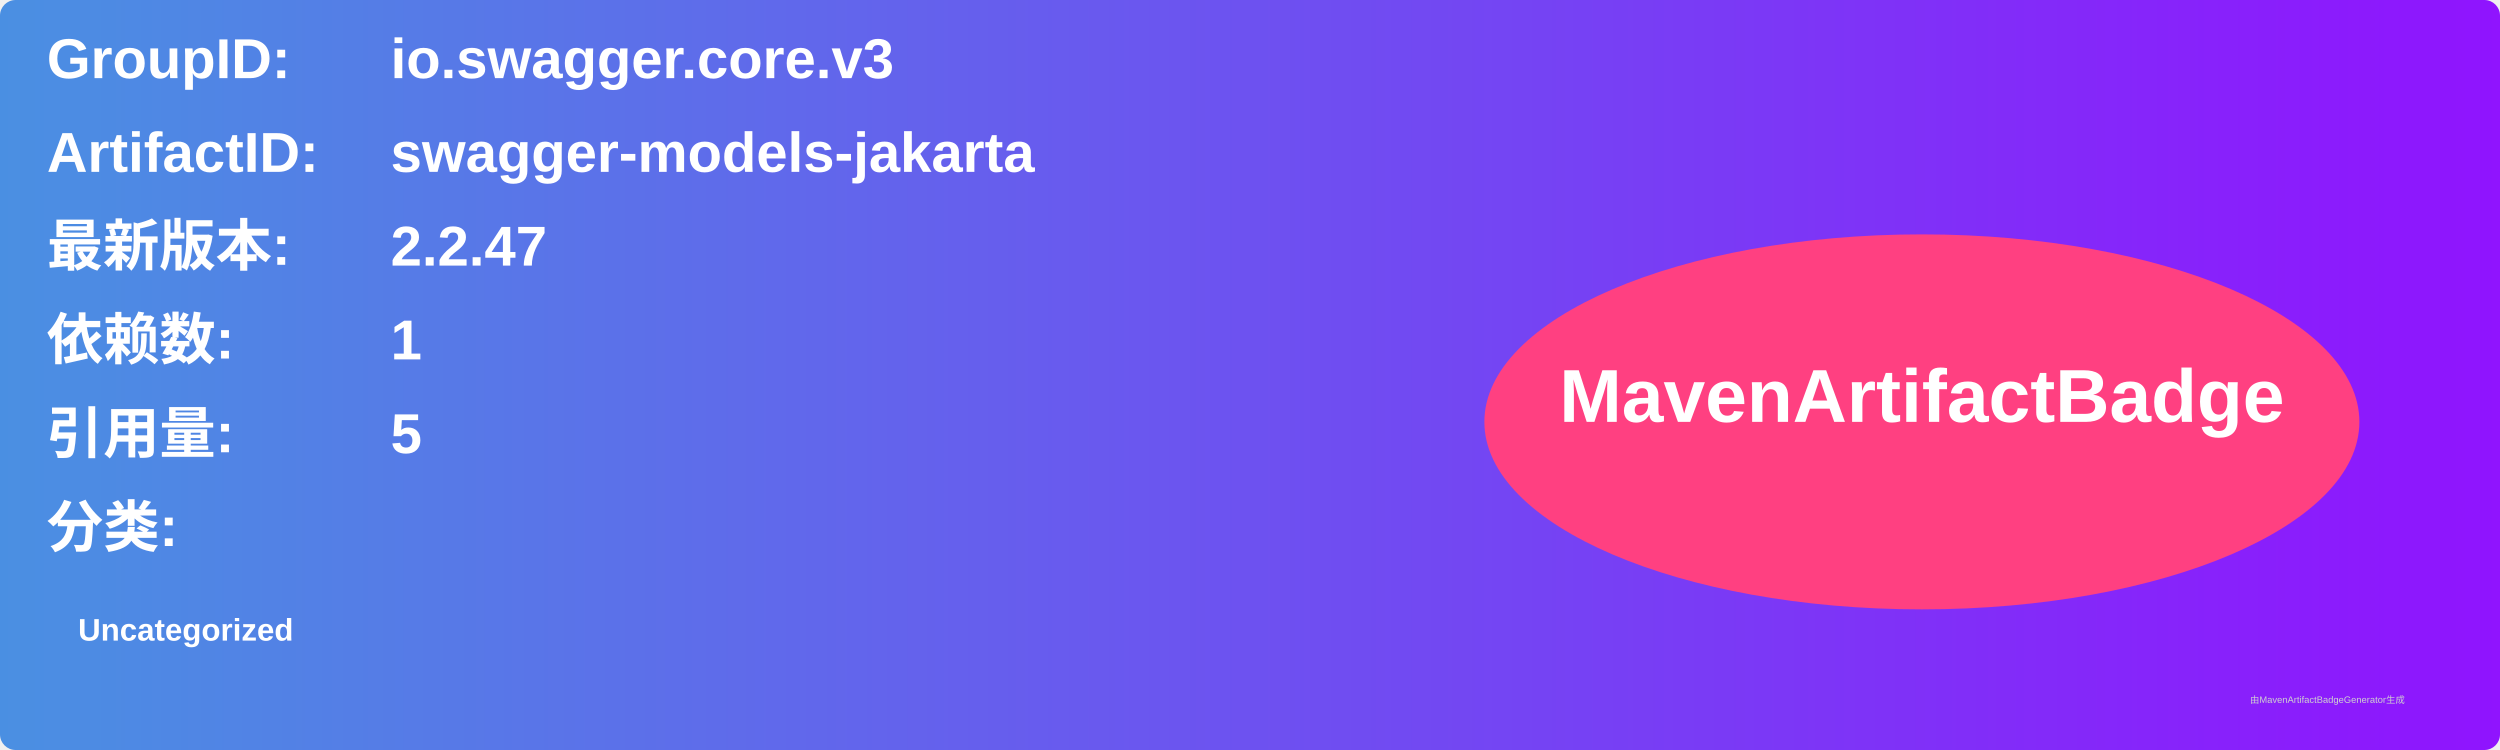
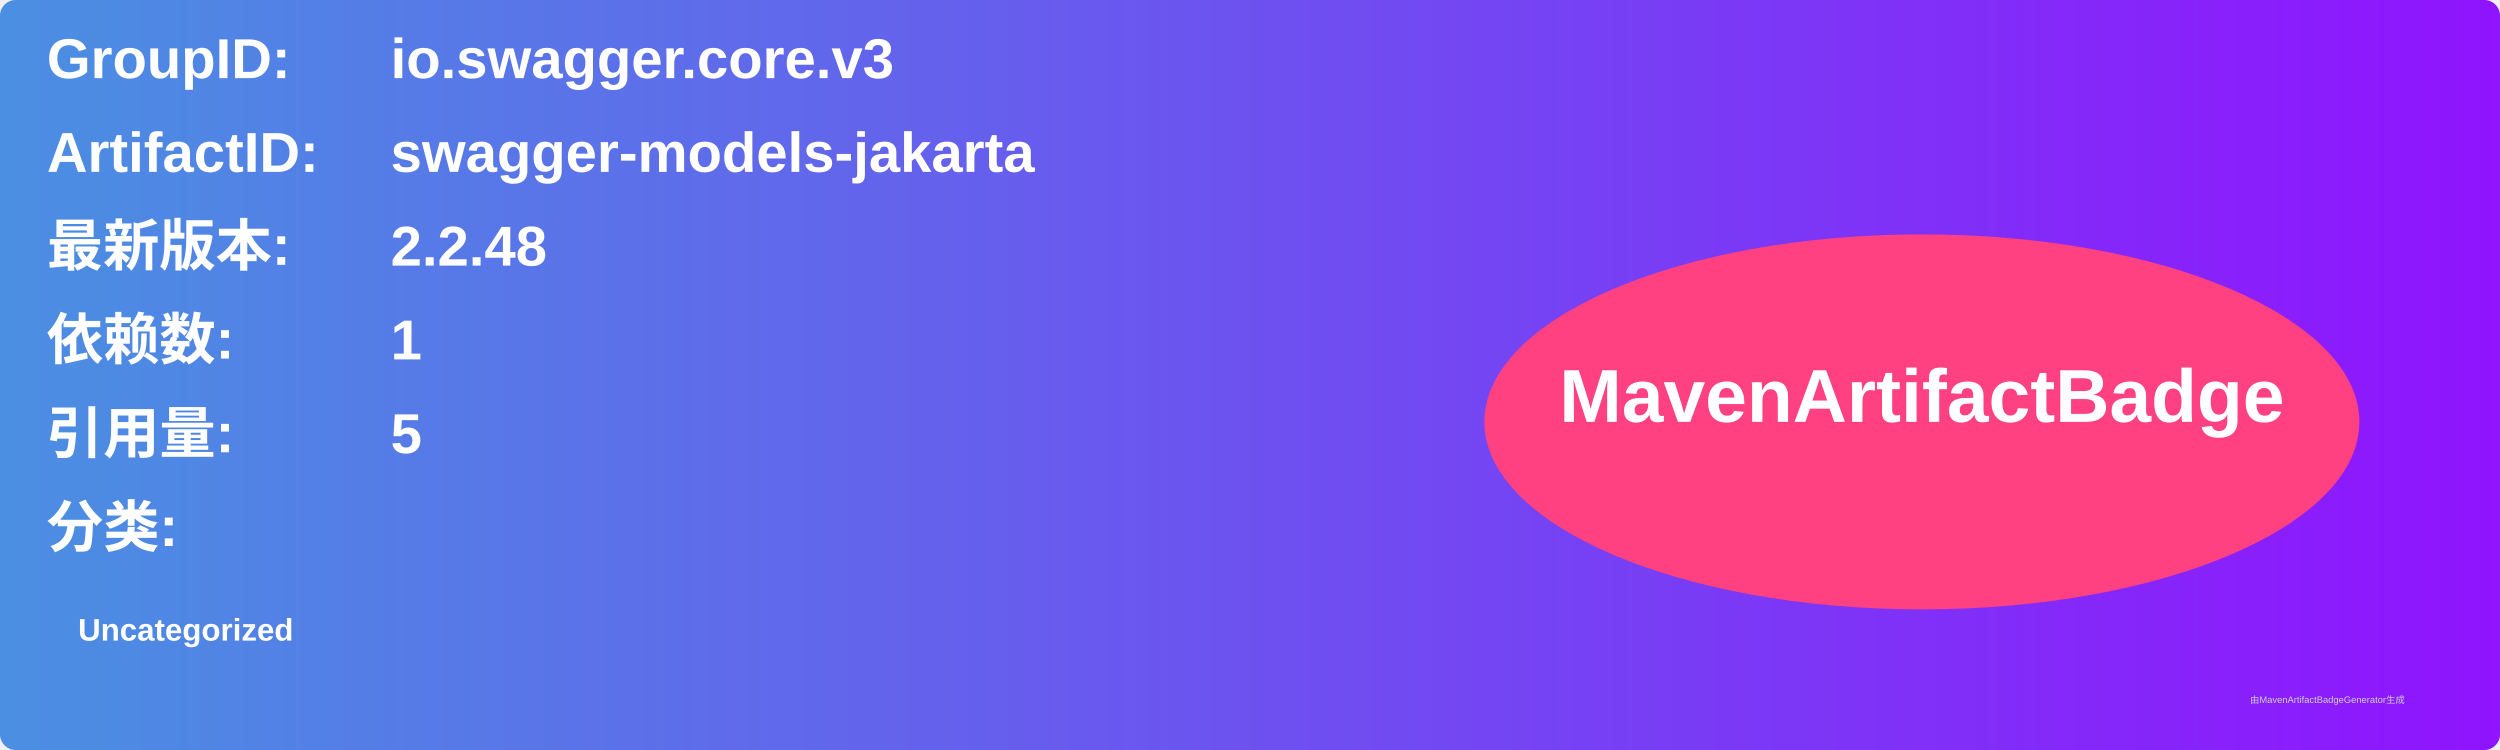
<svg xmlns="http://www.w3.org/2000/svg" width="800" height="240" viewBox="0 0 800 240">
  <linearGradient id="grad" x1="0%" y1="0%" x2="100%" y2="0%">
    <stop offset="0%" stop-color="#4a90e2" />
    <stop offset="100%" stop-color="#9013fe" />
  </linearGradient>
  <rect width="100%" height="100%" rx="5" ry="5" fill="url(#grad)" />
  <g transform="translate(15, 15)">
    <text x="0" y="10" font-family="Arial" font-size="18" fill="white" font-weight="bold" width="260">GroupID:</text>
    <text x="110" y="10" font-family="Arial" font-size="18" fill="white" font-weight="bold" width="460">io.swagger.core.v3</text>
    <text x="0" y="40" font-family="Arial" font-size="18" fill="white" font-weight="bold" width="260">ArtifactID:</text>
    <text x="110" y="40" font-family="Arial" font-size="18" fill="white" font-weight="bold" width="460">swagger-models-jakarta</text>
    <text x="0" y="70" font-family="Arial" font-size="18" fill="white" font-weight="bold">最新版本:</text>
    <text x="110" y="70" font-family="Arial" font-size="18" fill="white" font-weight="bold">
-       <tspan font-weight="bold">2.2.47</tspan>
+       <tspan font-weight="bold">2.2.48</tspan>
    </text>
    <text x="0" y="100" font-family="Arial" font-size="18" fill="white" font-weight="bold">依赖数: </text>
    <text x="110" y="100" font-family="Arial" font-size="18" fill="white">
      <tspan font-weight="bold">1</tspan>
    </text>
    <text x="0" y="130" font-family="Arial" font-size="18" fill="white" font-weight="bold">引用量: </text>
    <text x="110" y="130" font-family="Arial" font-size="18" fill="white">
      <tspan font-weight="bold">5</tspan>
    </text>
    <text x="0" y="160" font-family="Arial" font-size="18" fill="white" font-weight="bold">分类:</text>
    <text x="10" y="190" font-family="Arial" font-size="10" fill="white">
      <tspan font-weight="bold">Uncategorized</tspan>
    </text>
    <ellipse cx="600" cy="120" rx="140" ry="60" fill="#ff4081" />
    <text x="600" y="120" text-anchor="middle" font-family="Arial" font-size="24" fill="white" font-weight="bold">MavenArtifactBadge</text>
  </g>
  <text x="720" y="225" font-family="Arial" font-size="3" fill="#d0d0d0">由MavenArtifactBadgeGenerator生成</text>
</svg>
